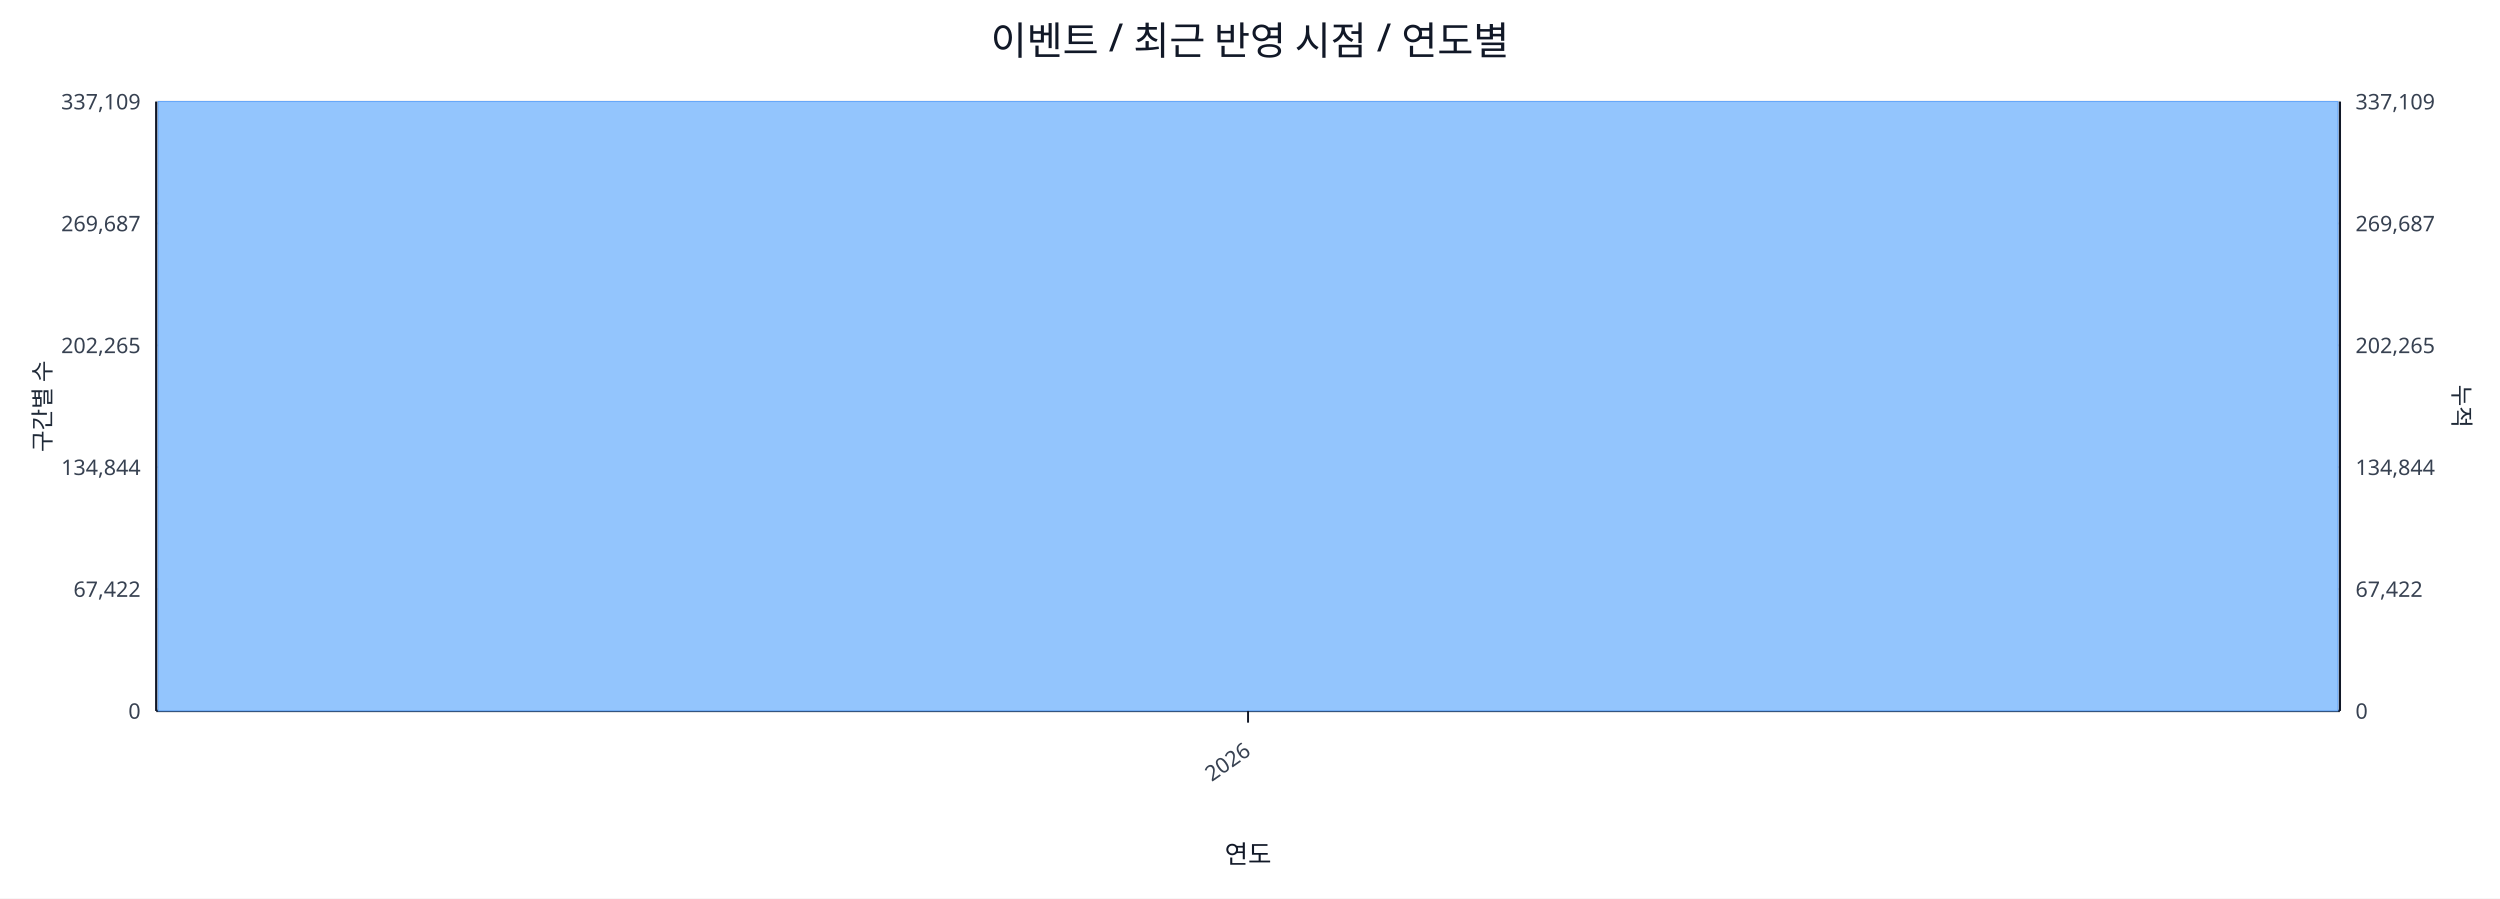
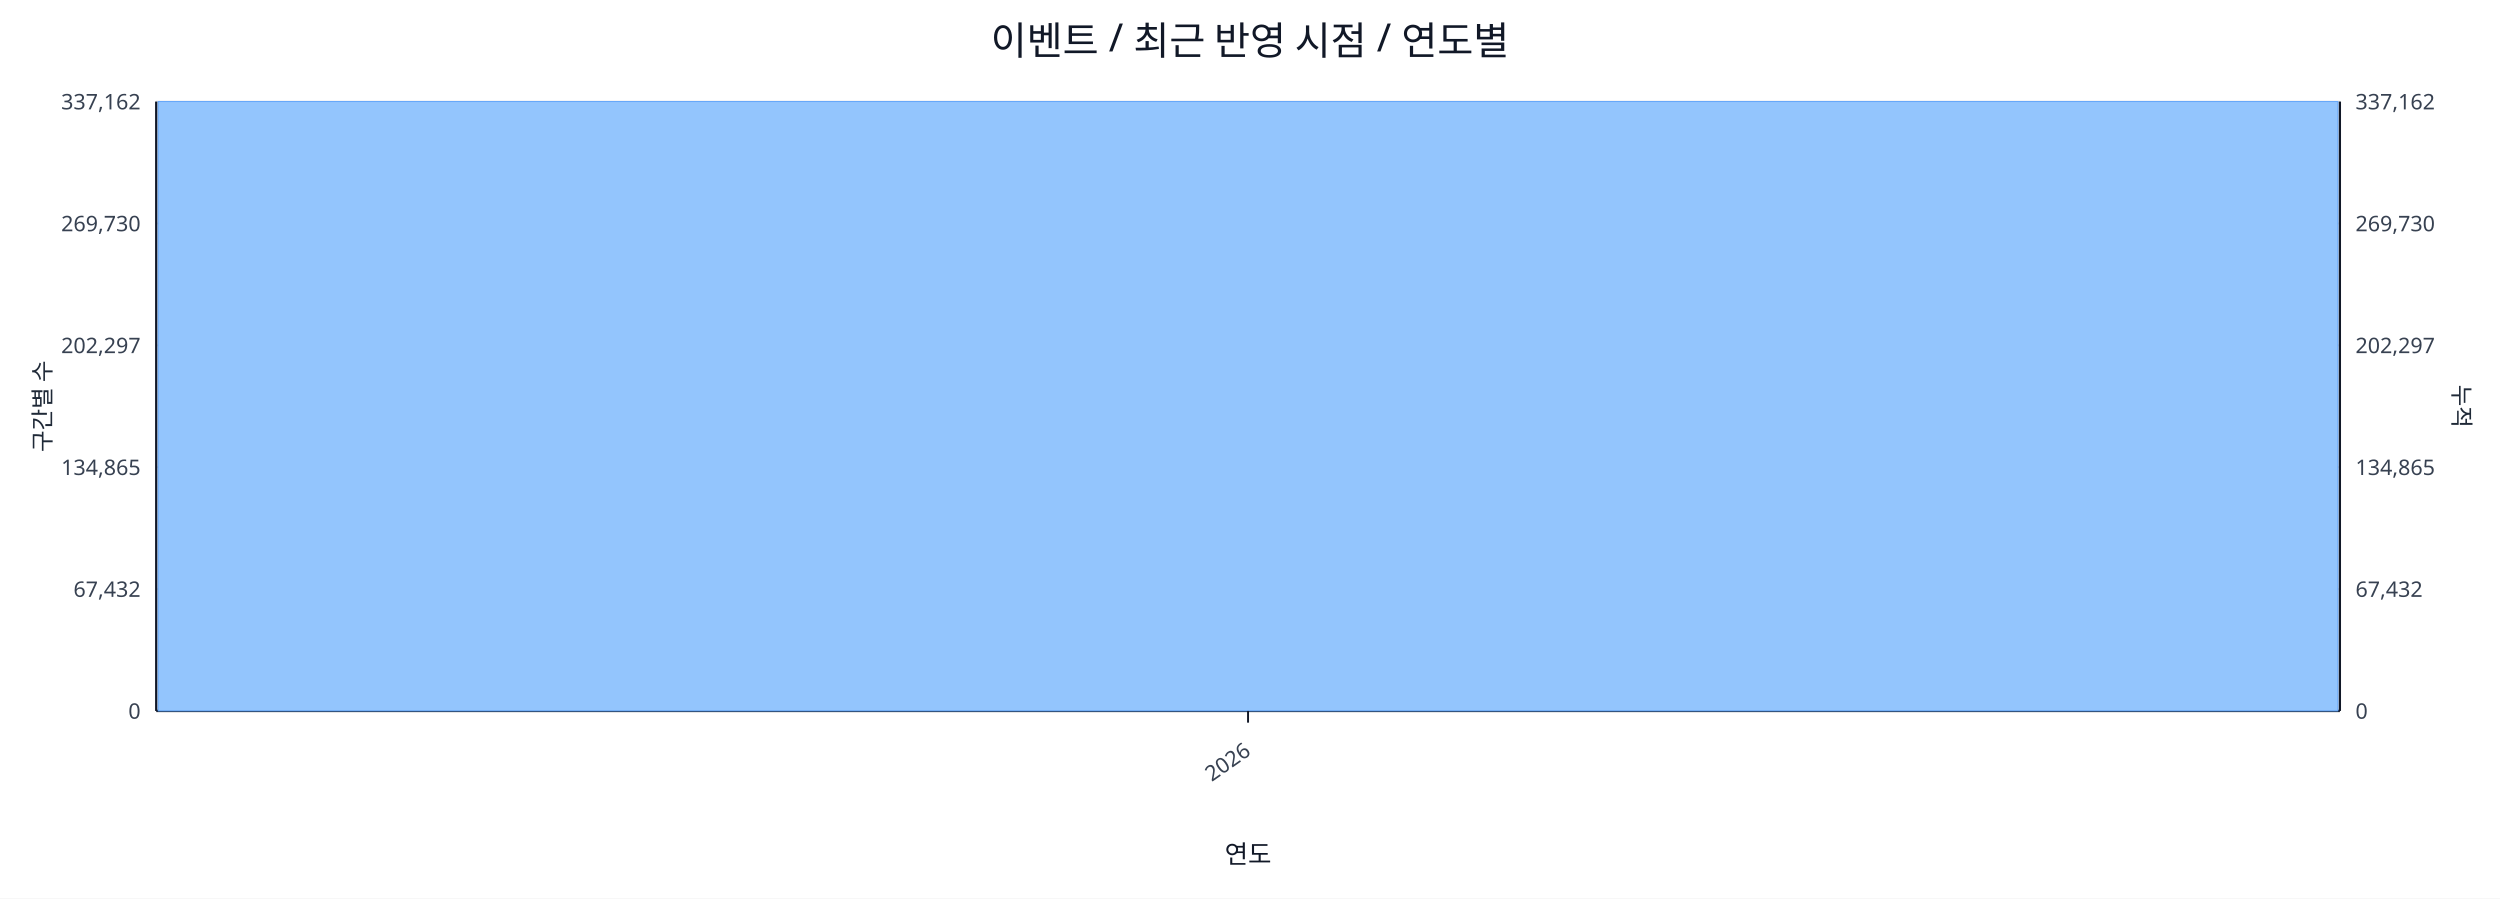
<svg xmlns="http://www.w3.org/2000/svg" width="1280" height="460" viewBox="0 0 1280 460">
  <rect x="0" y="0" width="100%" height="100%" fill="#ffffff" />
  <text x="640.0" y="28" font-size="20" text-anchor="middle" font-family="sans-serif" fill="#111827">이벤트 / 최근 반영 시점 / 연도별</text>
  <line x1="80.0" y1="52.0" x2="1198.0" y2="52.0" stroke="#e5e7eb" stroke-width="1" />
-   <text x="72.0" y="56.0" font-size="11" text-anchor="end" font-family="sans-serif" fill="#374151">337,109</text>
-   <text x="1206.0" y="56.0" font-size="11" text-anchor="start" font-family="sans-serif" fill="#374151">337,109</text>
+   <text x="72.0" y="56.0" font-size="11" text-anchor="end" font-family="sans-serif" fill="#374151">337,162</text>
+   <text x="1206.0" y="56.0" font-size="11" text-anchor="start" font-family="sans-serif" fill="#374151">337,162</text>
  <line x1="80.0" y1="114.4" x2="1198.0" y2="114.4" stroke="#e5e7eb" stroke-width="1" />
-   <text x="72.0" y="118.4" font-size="11" text-anchor="end" font-family="sans-serif" fill="#374151">269,687</text>
-   <text x="1206.0" y="118.4" font-size="11" text-anchor="start" font-family="sans-serif" fill="#374151">269,687</text>
+   <text x="72.0" y="118.4" font-size="11" text-anchor="end" font-family="sans-serif" fill="#374151">269,730</text>
+   <text x="1206.0" y="118.4" font-size="11" text-anchor="start" font-family="sans-serif" fill="#374151">269,730</text>
  <line x1="80.0" y1="176.8" x2="1198.0" y2="176.8" stroke="#e5e7eb" stroke-width="1" />
-   <text x="72.0" y="180.8" font-size="11" text-anchor="end" font-family="sans-serif" fill="#374151">202,265</text>
-   <text x="1206.0" y="180.8" font-size="11" text-anchor="start" font-family="sans-serif" fill="#374151">202,265</text>
+   <text x="72.0" y="180.8" font-size="11" text-anchor="end" font-family="sans-serif" fill="#374151">202,297</text>
+   <text x="1206.0" y="180.8" font-size="11" text-anchor="start" font-family="sans-serif" fill="#374151">202,297</text>
  <line x1="80.0" y1="239.2" x2="1198.0" y2="239.2" stroke="#e5e7eb" stroke-width="1" />
-   <text x="72.0" y="243.2" font-size="11" text-anchor="end" font-family="sans-serif" fill="#374151">134,844</text>
-   <text x="1206.0" y="243.2" font-size="11" text-anchor="start" font-family="sans-serif" fill="#374151">134,844</text>
+   <text x="72.0" y="243.2" font-size="11" text-anchor="end" font-family="sans-serif" fill="#374151">134,865</text>
+   <text x="1206.0" y="243.2" font-size="11" text-anchor="start" font-family="sans-serif" fill="#374151">134,865</text>
  <line x1="80.0" y1="301.6" x2="1198.0" y2="301.6" stroke="#e5e7eb" stroke-width="1" />
-   <text x="72.0" y="305.6" font-size="11" text-anchor="end" font-family="sans-serif" fill="#374151">67,422</text>
-   <text x="1206.0" y="305.6" font-size="11" text-anchor="start" font-family="sans-serif" fill="#374151">67,422</text>
+   <text x="72.0" y="305.6" font-size="11" text-anchor="end" font-family="sans-serif" fill="#374151">67,432</text>
+   <text x="1206.0" y="305.6" font-size="11" text-anchor="start" font-family="sans-serif" fill="#374151">67,432</text>
  <line x1="80.0" y1="364.0" x2="1198.0" y2="364.0" stroke="#e5e7eb" stroke-width="1" />
  <text x="72.0" y="368.0" font-size="11" text-anchor="end" font-family="sans-serif" fill="#374151">0</text>
  <text x="1206.0" y="368.0" font-size="11" text-anchor="start" font-family="sans-serif" fill="#374151">0</text>
  <line x1="80.0" y1="364.0" x2="1198.0" y2="364.0" stroke="#111827" stroke-width="1.2" />
  <line x1="80.0" y1="52.0" x2="80.0" y2="364.0" stroke="#111827" stroke-width="1.2" />
  <line x1="1198.0" y1="52.0" x2="1198.0" y2="364.0" stroke="#111827" stroke-width="1.2" />
  <rect x="81.0" y="52.0" width="1116.0" height="312.0" fill="#93c5fd" stroke="#60a5fa" stroke-width="0.5" />
  <polyline fill="none" stroke="#ef4444" stroke-width="2" points="639.0,52.0" />
  <line x1="639.0" y1="364.0" x2="639.0" y2="370.0" stroke="#111827" stroke-width="1" />
  <text x="641.0" y="386.0" font-size="11" text-anchor="end" transform="rotate(-35 641.0 386.0)" font-family="sans-serif" fill="#374151">2026</text>
  <text x="26" y="208.0" font-size="12" transform="rotate(-90 26 208.0)" text-anchor="middle" font-family="sans-serif" fill="#1f2937">구간별 수</text>
  <text x="1256.0" y="208.0" font-size="12" transform="rotate(90 1256.0 208.0)" text-anchor="middle" font-family="sans-serif" fill="#1f2937">누적</text>
  <text x="639.0" y="442.0" font-size="13" text-anchor="middle" font-family="sans-serif" fill="#111827">연도</text>
</svg>
